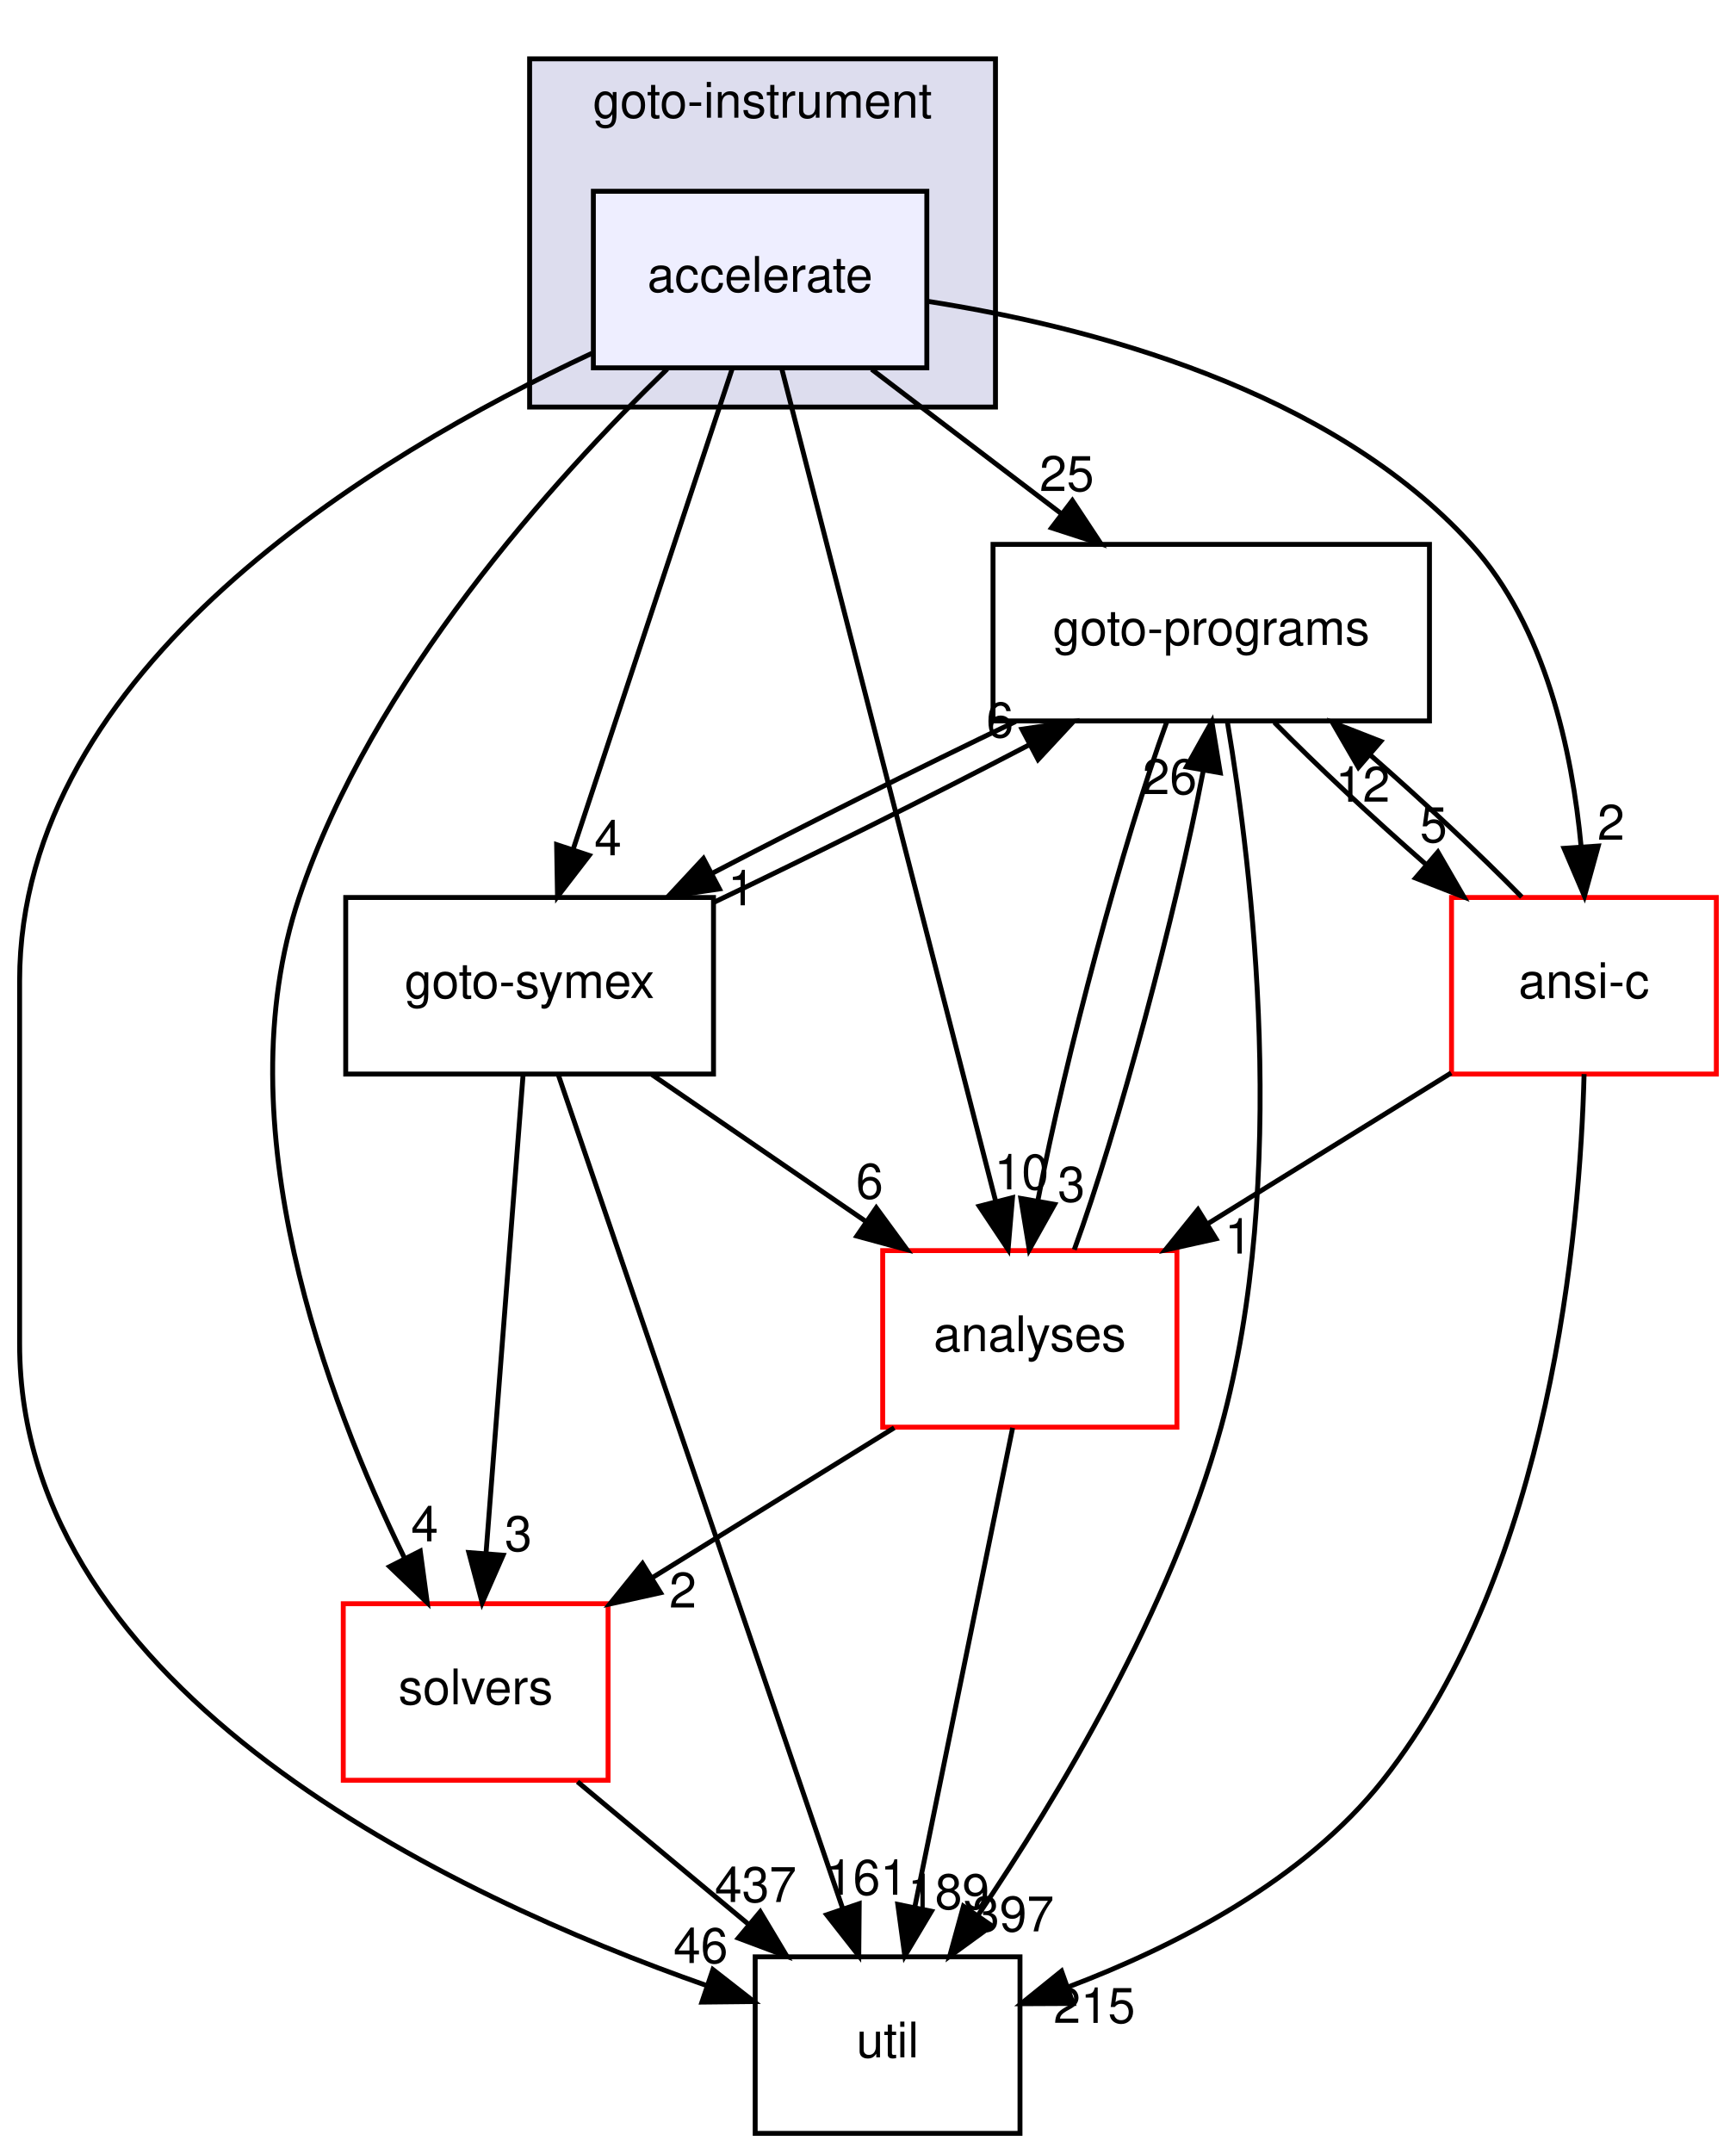
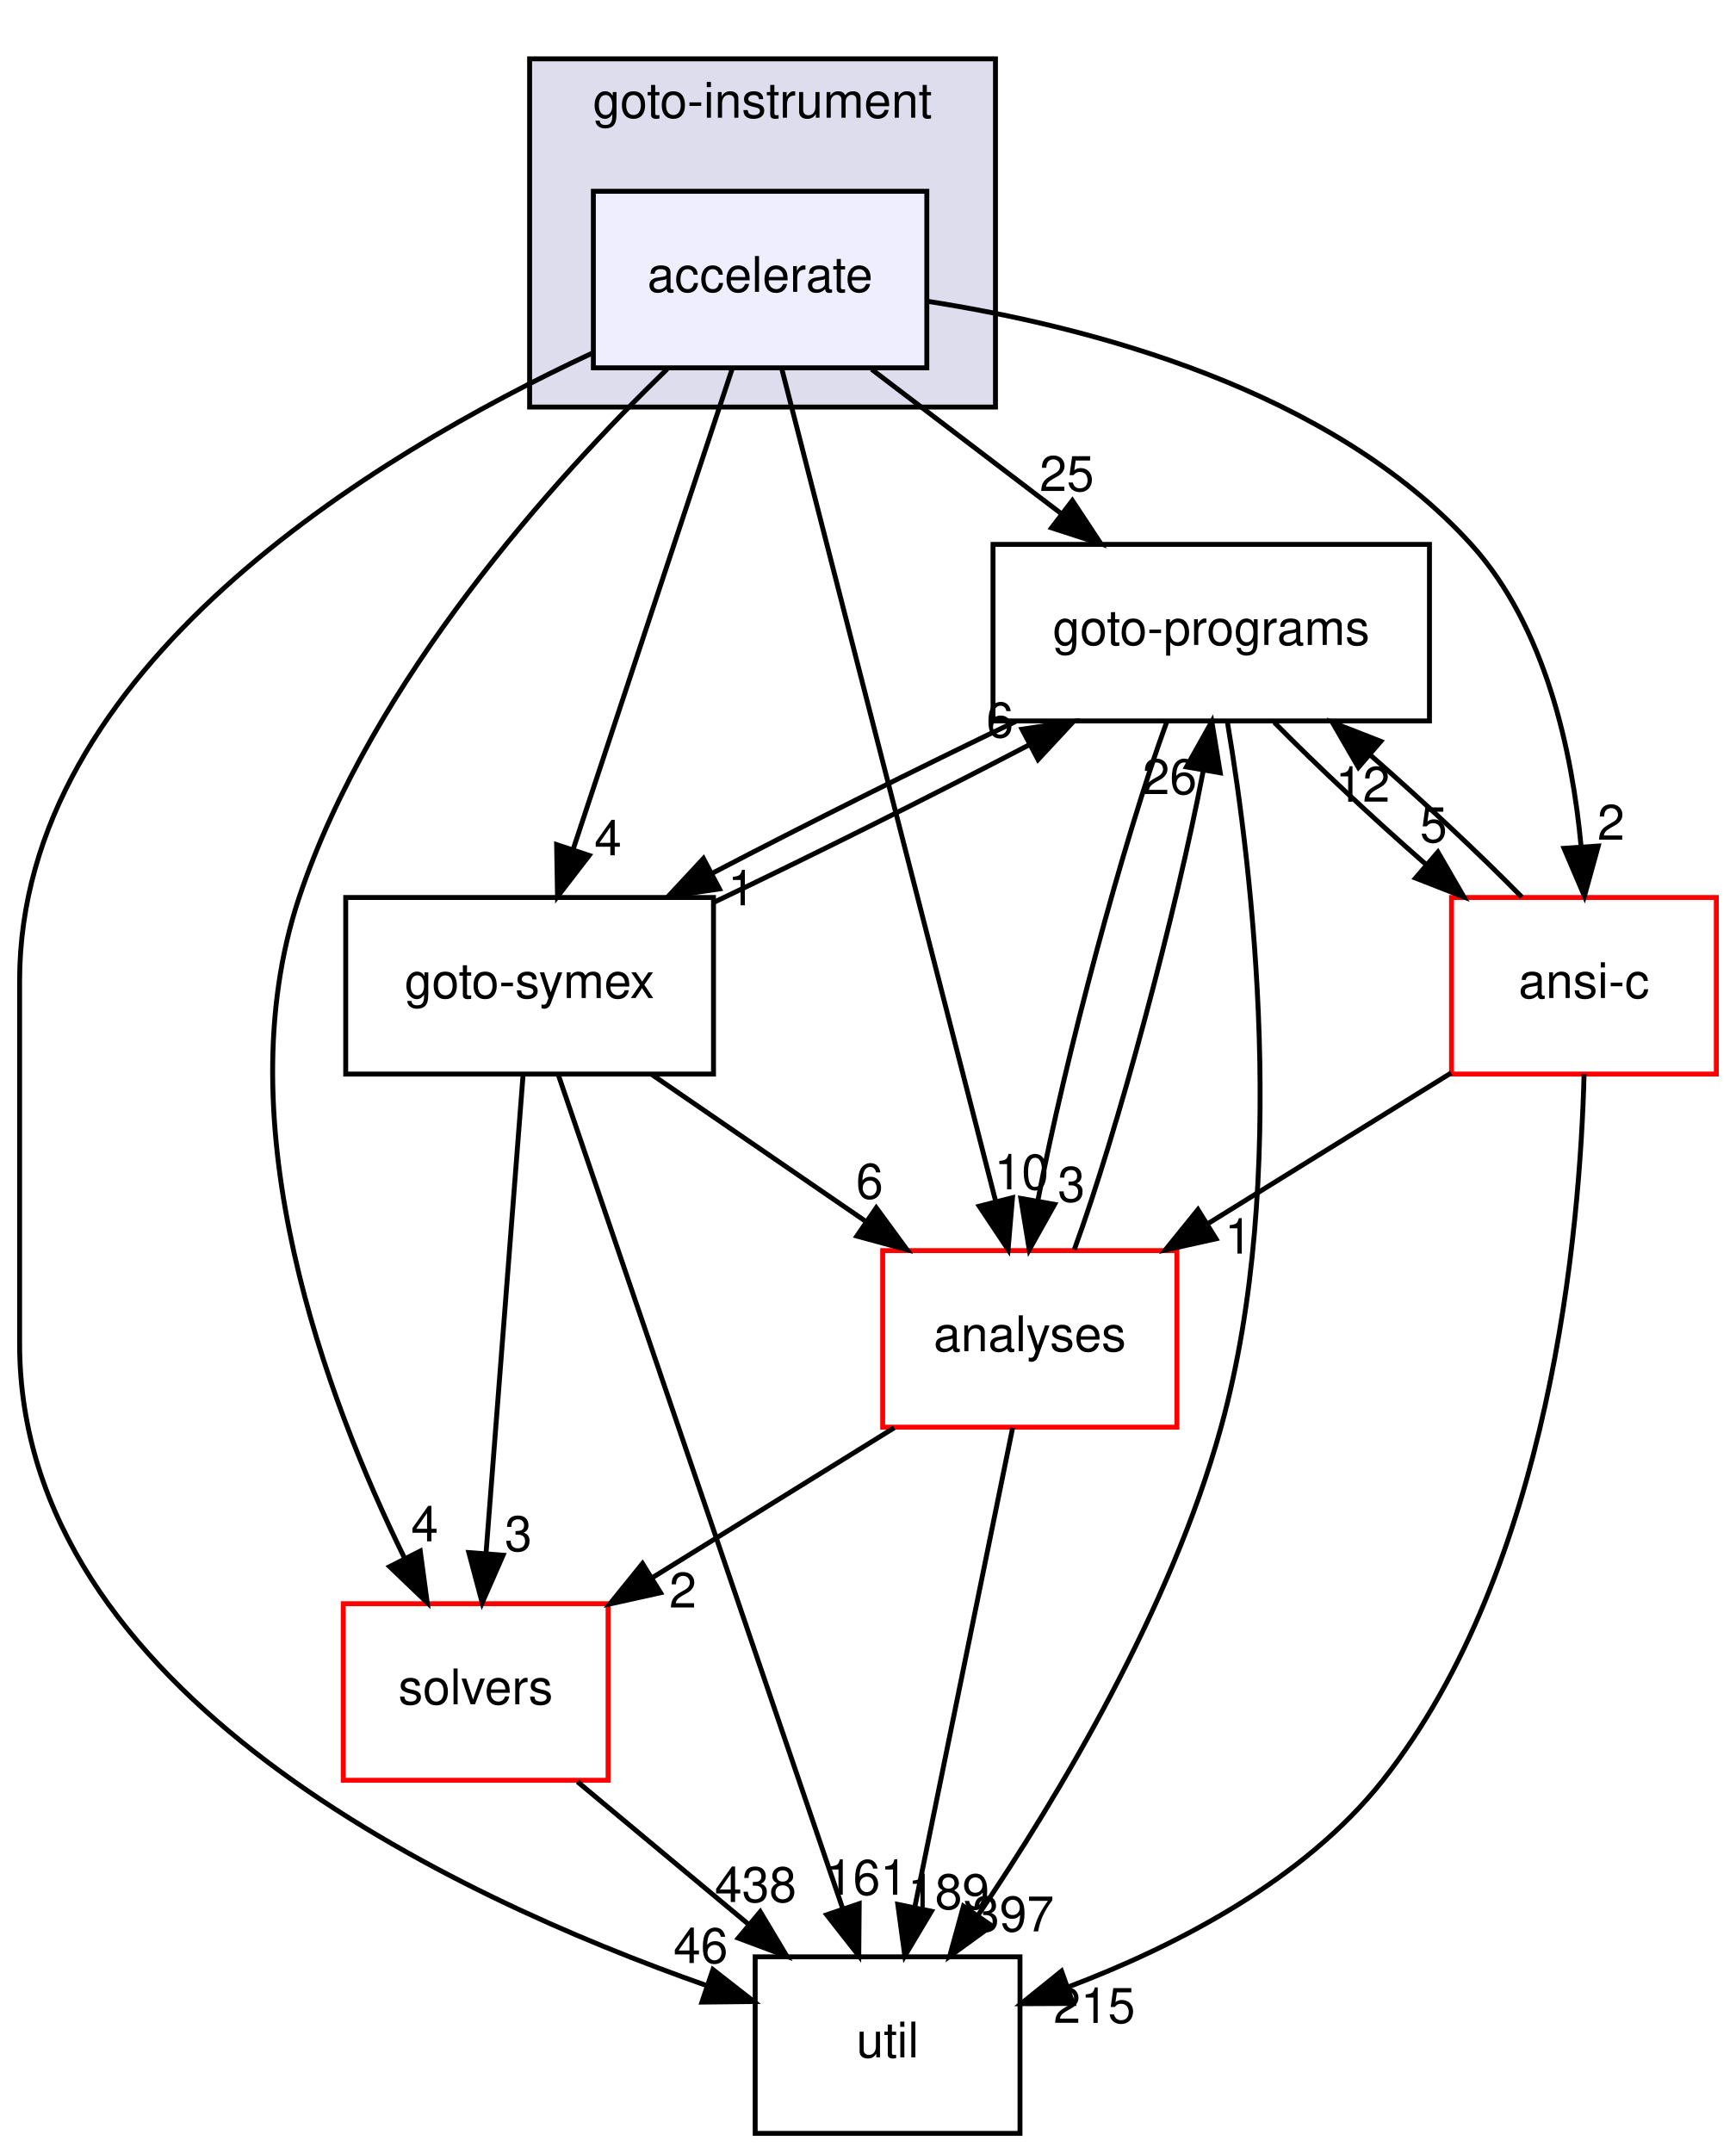
<svg xmlns="http://www.w3.org/2000/svg" xmlns:xlink="http://www.w3.org/1999/xlink" width="354pt" height="439pt" viewBox="0.00 0.00 354.00 439.00">
  <g id="graph0" class="graph" transform="scale(1 1) rotate(0) translate(4 435)">
    <g id="clust1" class="cluster">
      <g id="a_clust1">
        <a xlink:href="dir_4cd183c173ff5cfcfce420f655b591bf.html" target="_top" xlink:title="goto-instrument">
          <polygon fill="#ddddee" stroke="black" points="104,-352 104,-423 199,-423 199,-352 104,-352" />
          <text text-anchor="middle" x="151.5" y="-411" font-family="Helvetica,sans-Serif" font-size="10.00">goto-instrument</text>
        </a>
      </g>
    </g>
    <g id="node1" class="node">
      <g id="a_node1">
        <a xlink:href="dir_6299ea566f0780fdfe4a304b3be6fd1f.html" target="_top" xlink:title="accelerate">
          <polygon fill="#eeeeff" stroke="black" points="185,-396 117,-396 117,-360 185,-360 185,-396" />
          <text text-anchor="middle" x="151" y="-375.5" font-family="Helvetica,sans-Serif" font-size="10.00">accelerate</text>
        </a>
      </g>
    </g>
    <g id="node2" class="node">
      <g id="a_node2">
        <a xlink:href="dir_19373f467389307dc54ab8a6e9e19559.html" target="_top" xlink:title="solvers">
          <polygon fill="none" stroke="red" points="120,-108 66,-108 66,-72 120,-72 120,-108" />
          <text text-anchor="middle" x="93" y="-87.5" font-family="Helvetica,sans-Serif" font-size="10.00">solvers</text>
        </a>
      </g>
    </g>
    <g id="edge16" class="edge">
      <path fill="none" stroke="black" d="M132.06,-359.76C109.14,-337.5 71.8,-296.3 57,-252 41.54,-205.72 62.6,-149.73 78.42,-117.45" />
      <polygon fill="black" stroke="black" points="81.7,-118.73 83.12,-108.23 75.46,-115.56 81.7,-118.73" />
      <g id="a_edge16-headlabel">
        <a xlink:href="dir_000040_000032.html" target="_top" xlink:title="4">
          <text text-anchor="middle" x="82.6" y="-120.72" font-family="Helvetica,sans-Serif" font-size="10.00">4</text>
        </a>
      </g>
    </g>
    <g id="node3" class="node">
      <g id="a_node3">
        <a xlink:href="dir_b7878ad5ecbf2506f4125b9d34c97e45.html" target="_top" xlink:title="util">
          <polygon fill="none" stroke="black" points="204,-36 150,-36 150,0 204,0 204,-36" />
          <text text-anchor="middle" x="177" y="-15.5" font-family="Helvetica,sans-Serif" font-size="10.00">util</text>
        </a>
      </g>
    </g>
    <g id="edge17" class="edge">
      <path fill="none" stroke="black" d="M116.74,-362.98C72.18,-342.19 0,-298.7 0,-235 0,-235 0,-235 0,-161 0,-89.75 88.33,-48.31 140.19,-30.11" />
      <polygon fill="black" stroke="black" points="141.38,-33.4 149.73,-26.88 139.14,-26.77 141.38,-33.4" />
      <g id="a_edge17-headlabel">
        <a xlink:href="dir_000040_000033.html" target="_top" xlink:title="46">
          <text text-anchor="middle" x="138.89" y="-34.74" font-family="Helvetica,sans-Serif" font-size="10.00">46</text>
        </a>
      </g>
    </g>
    <g id="node4" class="node">
      <g id="a_node4">
        <a xlink:href="dir_807c5b2c83e0c14a10083f60cf67ca05.html" target="_top" xlink:title="goto-programs">
          <polygon fill="none" stroke="black" points="287.5,-324 198.5,-324 198.5,-288 287.5,-288 287.5,-324" />
          <text text-anchor="middle" x="243" y="-303.5" font-family="Helvetica,sans-Serif" font-size="10.00">goto-programs</text>
        </a>
      </g>
    </g>
    <g id="edge18" class="edge">
      <path fill="none" stroke="black" d="M173.74,-359.7C185.44,-350.8 199.86,-339.82 212.51,-330.2" />
      <polygon fill="black" stroke="black" points="214.68,-332.94 220.52,-324.1 210.44,-327.37 214.68,-332.94" />
      <g id="a_edge18-headlabel">
        <a xlink:href="dir_000040_000024.html" target="_top" xlink:title="25">
          <text text-anchor="middle" x="213.54" y="-334.88" font-family="Helvetica,sans-Serif" font-size="10.00">25</text>
        </a>
      </g>
    </g>
    <g id="node5" class="node">
      <g id="a_node5">
        <a xlink:href="dir_f88182c44268ef6b082d02d66ccc5f99.html" target="_top" xlink:title="ansi-c">
          <polygon fill="none" stroke="red" points="346,-252 292,-252 292,-216 346,-216 346,-252" />
          <text text-anchor="middle" x="319" y="-231.5" font-family="Helvetica,sans-Serif" font-size="10.00">ansi-c</text>
        </a>
      </g>
    </g>
    <g id="edge19" class="edge">
      <path fill="none" stroke="black" d="M185.04,-373.58C218.06,-368.45 267.28,-355.67 296,-324 311.2,-307.24 316.62,-281.76 318.43,-262.34" />
      <polygon fill="black" stroke="black" points="321.92,-262.49 319.1,-252.28 314.94,-262.02 321.92,-262.49" />
      <g id="a_edge19-headlabel">
        <a xlink:href="dir_000040_000012.html" target="_top" xlink:title="2">
          <text text-anchor="middle" x="324.52" y="-263.77" font-family="Helvetica,sans-Serif" font-size="10.00">2</text>
        </a>
      </g>
    </g>
    <g id="node6" class="node">
      <g id="a_node6">
        <a xlink:href="dir_99e24f80c4828e49b24e2d05c93d325b.html" target="_top" xlink:title="goto-symex">
          <polygon fill="none" stroke="black" points="141.5,-252 66.5,-252 66.5,-216 141.5,-216 141.5,-252" />
          <text text-anchor="middle" x="104" y="-231.5" font-family="Helvetica,sans-Serif" font-size="10.00">goto-symex</text>
        </a>
      </g>
    </g>
    <g id="edge20" class="edge">
      <path fill="none" stroke="black" d="M145.33,-359.87C137.29,-335.56 122.48,-290.82 112.94,-262.01" />
      <polygon fill="black" stroke="black" points="116.15,-260.58 109.69,-252.19 109.51,-262.78 116.15,-260.58" />
      <g id="a_edge20-headlabel">
        <a xlink:href="dir_000040_000025.html" target="_top" xlink:title="4">
          <text text-anchor="middle" x="119.98" y="-260.6" font-family="Helvetica,sans-Serif" font-size="10.00">4</text>
        </a>
      </g>
    </g>
    <g id="node7" class="node">
      <g id="a_node7">
        <a xlink:href="dir_ba7b98ca4ba342c6303fef7df3e3d6c7.html" target="_top" xlink:title="analyses">
          <polygon fill="none" stroke="red" points="236,-180 176,-180 176,-144 236,-144 236,-180" />
          <text text-anchor="middle" x="206" y="-159.5" font-family="Helvetica,sans-Serif" font-size="10.00">analyses</text>
        </a>
      </g>
    </g>
    <g id="edge21" class="edge">
      <path fill="none" stroke="black" d="M155.41,-359.85C164.94,-322.75 187.54,-234.81 199.03,-190.1" />
      <polygon fill="black" stroke="black" points="202.47,-190.79 201.57,-180.23 195.69,-189.05 202.47,-190.79" />
      <g id="a_edge21-headlabel">
        <a xlink:href="dir_000040_000011.html" target="_top" xlink:title="10">
          <text text-anchor="middle" x="204.33" y="-192.48" font-family="Helvetica,sans-Serif" font-size="10.00">10</text>
        </a>
      </g>
    </g>
    <g id="edge1" class="edge">
      <path fill="none" stroke="black" d="M113.76,-71.7C124.24,-62.97 137.11,-52.24 148.5,-42.75" />
      <polygon fill="black" stroke="black" points="151.03,-45.19 156.47,-36.1 146.55,-39.82 151.03,-45.19" />
      <g id="a_edge1-headlabel">
-         <a xlink:href="dir_000032_000033.html" target="_top" xlink:title="437">
-           <text text-anchor="middle" x="150.09" y="-47.18" font-family="Helvetica,sans-Serif" font-size="10.00">437</text>
+         <a xlink:href="dir_000032_000033.html" target="_top" xlink:title="438">
+           <text text-anchor="middle" x="150.09" y="-47.18" font-family="Helvetica,sans-Serif" font-size="10.00">438</text>
        </a>
      </g>
    </g>
    <g id="edge2" class="edge">
      <path fill="none" stroke="black" d="M246.31,-287.68C251.34,-257.74 258.97,-194.66 245,-144 234.77,-106.88 211.79,-68.63 195.38,-44.38" />
      <polygon fill="black" stroke="black" points="198.23,-42.34 189.66,-36.11 192.47,-46.32 198.23,-42.34" />
      <g id="a_edge2-headlabel">
        <a xlink:href="dir_000024_000033.html" target="_top" xlink:title="397">
          <text text-anchor="middle" x="202.61" y="-41.19" font-family="Helvetica,sans-Serif" font-size="10.00">397</text>
        </a>
      </g>
    </g>
    <g id="edge3" class="edge">
      <path fill="none" stroke="black" d="M255.87,-287.7C264.45,-278.97 275.92,-268.24 286.78,-258.75" />
      <polygon fill="black" stroke="black" points="289.22,-261.27 294.53,-252.1 284.66,-255.96 289.22,-261.27" />
      <g id="a_edge3-headlabel">
        <a xlink:href="dir_000024_000012.html" target="_top" xlink:title="5">
          <text text-anchor="middle" x="288.34" y="-263.27" font-family="Helvetica,sans-Serif" font-size="10.00">5</text>
        </a>
      </g>
    </g>
    <g id="edge4" class="edge">
      <path fill="none" stroke="black" d="M203.1,-287.88C183.61,-278.55 160.37,-266.92 141.25,-256.94" />
      <polygon fill="black" stroke="black" points="142.71,-253.75 132.23,-252.19 139.45,-259.95 142.71,-253.75" />
      <g id="a_edge4-headlabel">
        <a xlink:href="dir_000024_000025.html" target="_top" xlink:title="1">
          <text text-anchor="middle" x="147.21" y="-250.41" font-family="Helvetica,sans-Serif" font-size="10.00">1</text>
        </a>
      </g>
    </g>
    <g id="edge5" class="edge">
      <path fill="none" stroke="black" d="M233.95,-287.87C225.09,-263.67 213.21,-219.21 207.68,-190.39" />
      <polygon fill="black" stroke="black" points="211.06,-189.43 205.89,-180.19 204.17,-190.64 211.06,-189.43" />
      <g id="a_edge5-headlabel">
        <a xlink:href="dir_000024_000011.html" target="_top" xlink:title="3">
          <text text-anchor="middle" x="214.48" y="-189.98" font-family="Helvetica,sans-Serif" font-size="10.00">3</text>
        </a>
      </g>
    </g>
    <g id="edge6" class="edge">
      <path fill="none" stroke="black" d="M319.03,-215.99C318.22,-184.29 312.32,-115.46 278,-72 261.82,-51.52 235.53,-38.07 213.82,-29.85" />
      <polygon fill="black" stroke="black" points="214.82,-26.49 204.23,-26.44 212.47,-33.09 214.82,-26.49" />
      <g id="a_edge6-headlabel">
        <a xlink:href="dir_000012_000033.html" target="_top" xlink:title="215">
          <text text-anchor="middle" x="219.16" y="-22.53" font-family="Helvetica,sans-Serif" font-size="10.00">215</text>
        </a>
      </g>
    </g>
    <g id="edge7" class="edge">
      <path fill="none" stroke="black" d="M306.32,-252.1C297.79,-260.8 286.33,-271.52 275.46,-281.03" />
      <polygon fill="black" stroke="black" points="273.01,-278.53 267.7,-287.7 277.57,-283.84 273.01,-278.53" />
      <g id="a_edge7-headlabel">
        <a xlink:href="dir_000012_000024.html" target="_top" xlink:title="12">
          <text text-anchor="middle" x="273.89" y="-271.53" font-family="Helvetica,sans-Serif" font-size="10.00">12</text>
        </a>
      </g>
    </g>
    <g id="edge8" class="edge">
      <path fill="none" stroke="black" d="M291.93,-216.23C277.06,-207.02 258.41,-195.47 242.29,-185.48" />
      <polygon fill="black" stroke="black" points="243.97,-182.41 233.63,-180.12 240.29,-188.36 243.97,-182.41" />
      <g id="a_edge8-headlabel">
        <a xlink:href="dir_000012_000011.html" target="_top" xlink:title="1">
          <text text-anchor="middle" x="248.53" y="-179.39" font-family="Helvetica,sans-Serif" font-size="10.00">1</text>
        </a>
      </g>
    </g>
    <g id="edge9" class="edge">
      <path fill="none" stroke="black" d="M102.67,-215.87C100.8,-191.67 97.35,-147.21 95.12,-118.39" />
      <polygon fill="black" stroke="black" points="98.59,-117.89 94.33,-108.19 91.61,-118.43 98.59,-117.89" />
      <g id="a_edge9-headlabel">
        <a xlink:href="dir_000025_000032.html" target="_top" xlink:title="3">
          <text text-anchor="middle" x="101.7" y="-118.75" font-family="Helvetica,sans-Serif" font-size="10.00">3</text>
        </a>
      </g>
    </g>
    <g id="edge10" class="edge">
      <path fill="none" stroke="black" d="M109.85,-215.85C122.53,-178.68 152.63,-90.44 167.85,-45.82" />
      <polygon fill="black" stroke="black" points="171.21,-46.83 171.12,-36.23 164.58,-44.57 171.21,-46.83" />
      <g id="a_edge10-headlabel">
        <a xlink:href="dir_000025_000033.html" target="_top" xlink:title="161">
          <text text-anchor="middle" x="172.73" y="-48.65" font-family="Helvetica,sans-Serif" font-size="10.00">161</text>
        </a>
      </g>
    </g>
    <g id="edge11" class="edge">
      <path fill="none" stroke="black" d="M141.52,-250.99C161.49,-260.5 185.89,-272.69 205.8,-283.09" />
      <polygon fill="black" stroke="black" points="204.41,-286.31 214.89,-287.88 207.68,-280.12 204.41,-286.31" />
      <g id="a_edge11-headlabel">
        <a xlink:href="dir_000025_000024.html" target="_top" xlink:title="6">
          <text text-anchor="middle" x="199.91" y="-284.65" font-family="Helvetica,sans-Serif" font-size="10.00">6</text>
        </a>
      </g>
    </g>
    <g id="edge12" class="edge">
      <path fill="none" stroke="black" d="M128.95,-215.88C142.04,-206.89 158.26,-195.76 172.44,-186.03" />
      <polygon fill="black" stroke="black" points="174.69,-188.73 180.95,-180.19 170.73,-182.96 174.69,-188.73" />
      <g id="a_edge12-headlabel">
        <a xlink:href="dir_000025_000011.html" target="_top" xlink:title="6">
          <text text-anchor="middle" x="173.33" y="-190.61" font-family="Helvetica,sans-Serif" font-size="10.00">6</text>
        </a>
      </g>
    </g>
    <g id="edge13" class="edge">
      <path fill="none" stroke="black" d="M178.36,-143.88C163.47,-134.66 144.93,-123.17 128.94,-113.26" />
      <polygon fill="black" stroke="black" points="130.7,-110.24 120.36,-107.95 127.02,-116.19 130.7,-110.24" />
      <g id="a_edge13-headlabel">
        <a xlink:href="dir_000011_000032.html" target="_top" xlink:title="2">
          <text text-anchor="middle" x="135.25" y="-107.22" font-family="Helvetica,sans-Serif" font-size="10.00">2</text>
        </a>
      </g>
    </g>
    <g id="edge14" class="edge">
      <path fill="none" stroke="black" d="M202.5,-143.87C197.54,-119.56 188.4,-74.82 182.52,-46.01" />
      <polygon fill="black" stroke="black" points="185.94,-45.29 180.51,-36.19 179.08,-46.69 185.94,-45.29" />
      <g id="a_edge14-headlabel">
        <a xlink:href="dir_000011_000033.html" target="_top" xlink:title="189">
          <text text-anchor="middle" x="189.44" y="-45.74" font-family="Helvetica,sans-Serif" font-size="10.00">189</text>
        </a>
      </g>
    </g>
    <g id="edge15" class="edge">
      <path fill="none" stroke="black" d="M215.07,-180.19C223.94,-204.42 235.81,-248.89 241.34,-277.68" />
      <polygon fill="black" stroke="black" points="237.95,-278.63 243.12,-287.87 244.84,-277.42 237.95,-278.63" />
      <g id="a_edge15-headlabel">
        <a xlink:href="dir_000011_000024.html" target="_top" xlink:title="26">
          <text text-anchor="middle" x="234.53" y="-273.08" font-family="Helvetica,sans-Serif" font-size="10.00">26</text>
        </a>
      </g>
    </g>
  </g>
</svg>
